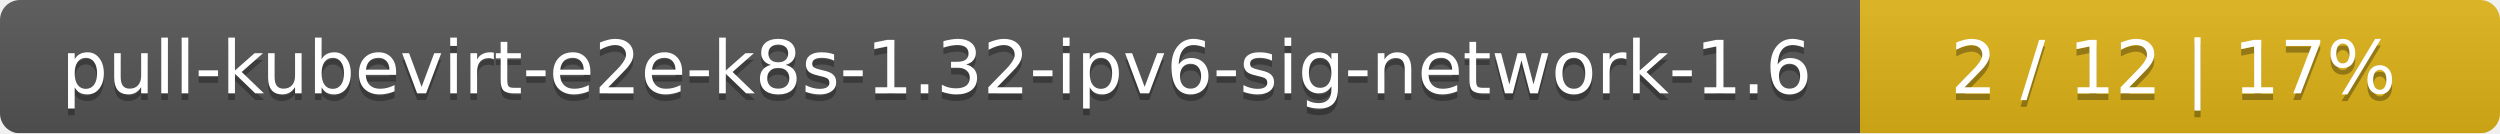
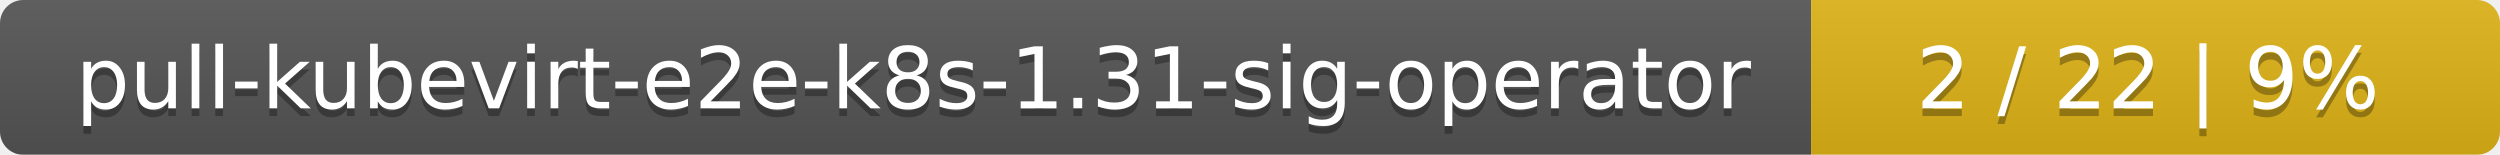
- <svg xmlns="http://www.w3.org/2000/svg" width="375" height="20">
+ <svg xmlns="http://www.w3.org/2000/svg" width="323" height="20">
  <linearGradient id="smooth" x2="0" y2="100%">
    <stop offset="0" stop-color="#bbb" stop-opacity=".1" />
    <stop offset="1" stop-opacity=".1" />
  </linearGradient>
  <mask id="round">
-     <rect width="375" height="20" rx="3" fill="#fff" />
+     <rect width="323" height="20" rx="3" fill="#fff" />
  </mask>
  <g mask="url(#round)">
-     <rect width="279" height="20" fill="#555" />
-     <rect x="279" width="96" height="20" fill="#dfb317" />
-     <rect width="375" height="20" fill="url(#smooth)" />
+     <rect width="234" height="20" fill="#555" />
+     <rect x="234" width="89" height="20" fill="#dfb317" />
+     <rect width="323" height="20" fill="url(#smooth)" />
  </g>
  <g fill="#fff" text-anchor="middle" font-family="DejaVu Sans,Verdana,Geneva,sans-serif" font-size="11">
-     <text x="140.5" y="15" fill="#010101" fill-opacity=".3">pull-kubevirt-e2e-k8s-1.32-ipv6-sig-network-1.6</text>
-     <text x="140.5" y="14">pull-kubevirt-e2e-k8s-1.32-ipv6-sig-network-1.6</text>
-     <text x="326" y="15" fill="#010101" fill-opacity=".3">2 / 12    |    17%</text>
-     <text x="326" y="14">2 / 12    |    17%</text>
+     <text x="118" y="15" fill="#010101" fill-opacity=".3">pull-kubevirt-e2e-k8s-1.31-sig-operator</text>
+     <text x="118" y="14">pull-kubevirt-e2e-k8s-1.31-sig-operator</text>
+     <text x="277.5" y="15" fill="#010101" fill-opacity=".3">2 / 22    |    9%</text>
+     <text x="277.5" y="14">2 / 22    |    9%</text>
  </g>
</svg>
